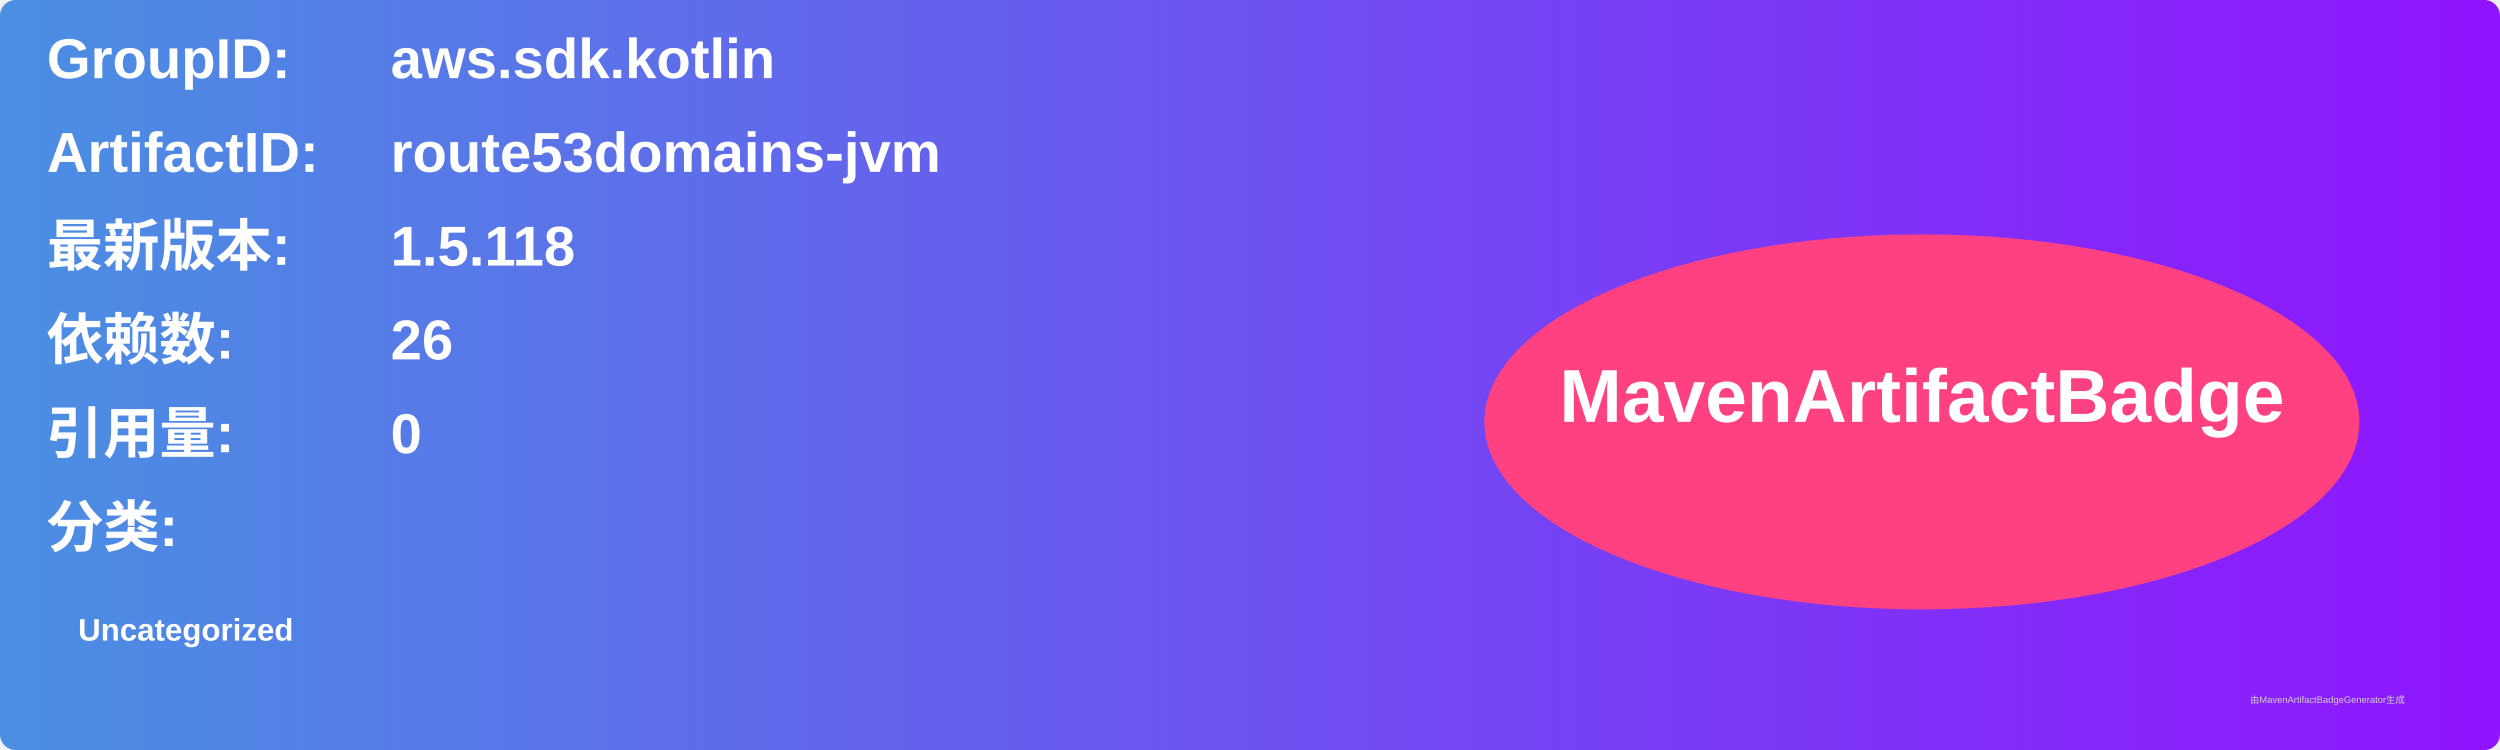
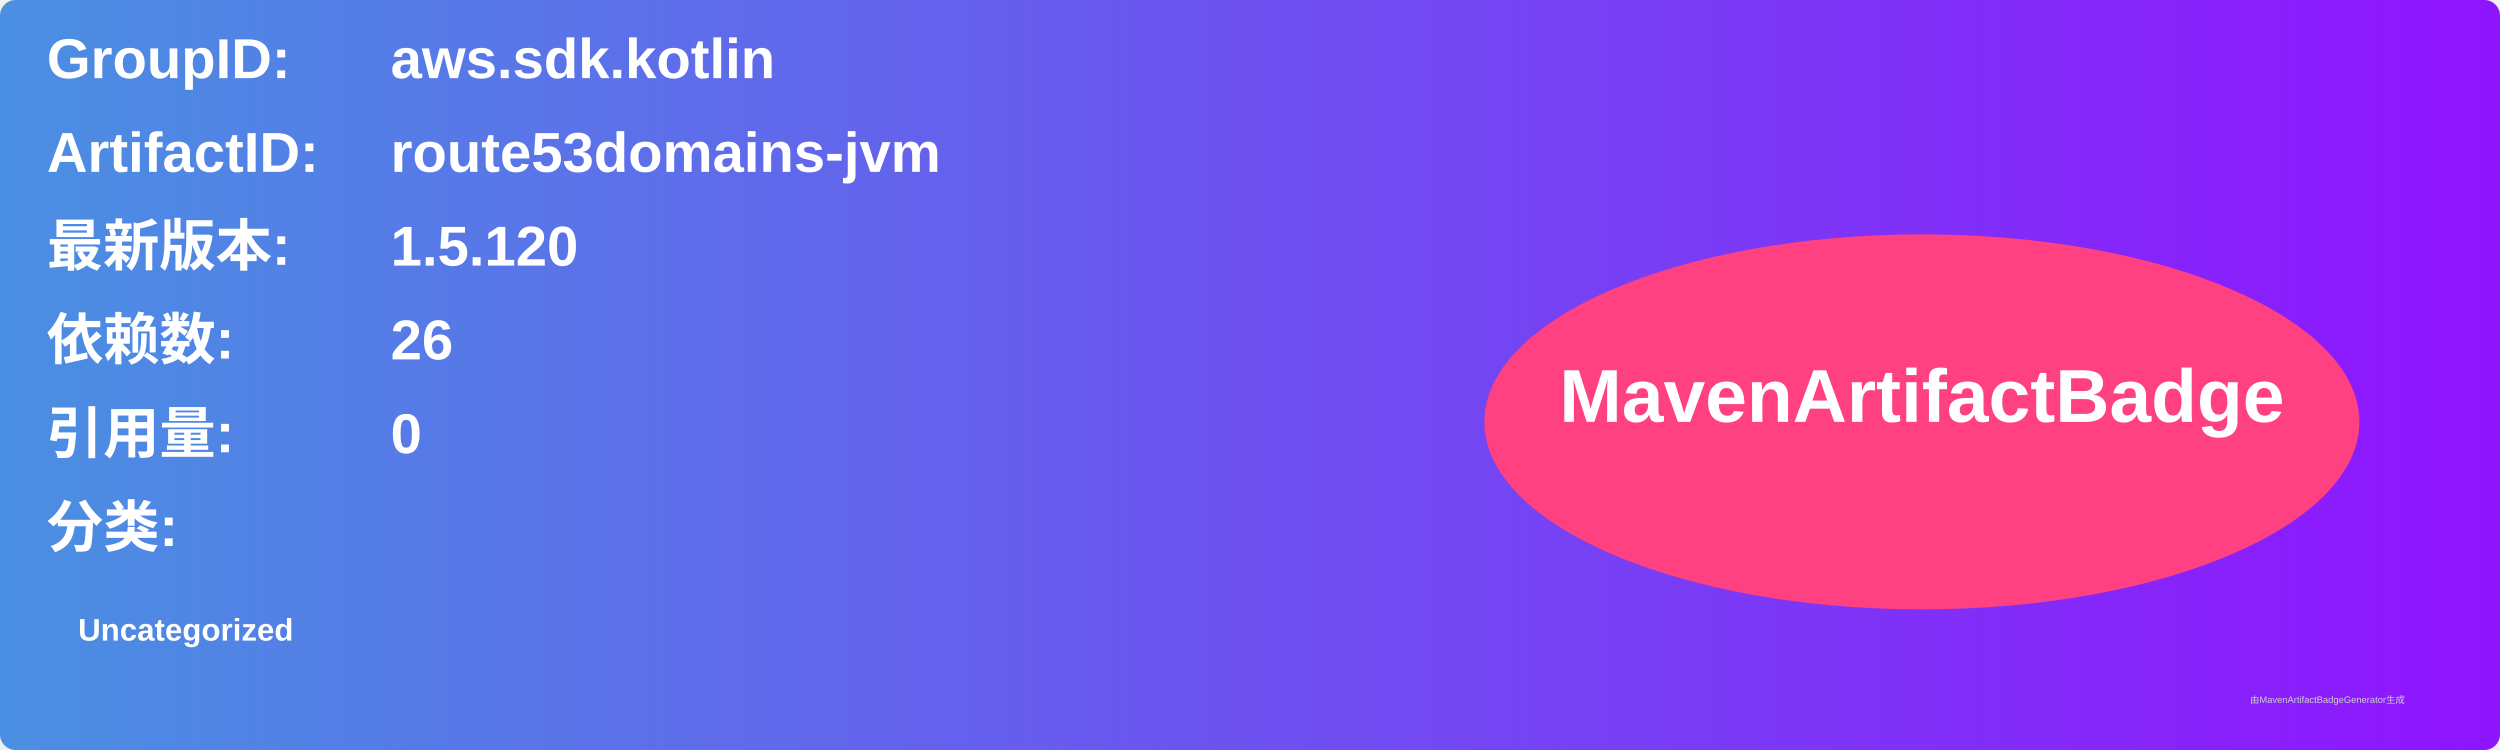
<svg xmlns="http://www.w3.org/2000/svg" width="800" height="240" viewBox="0 0 800 240">
  <linearGradient id="grad" x1="0%" y1="0%" x2="100%" y2="0%">
    <stop offset="0%" stop-color="#4a90e2" />
    <stop offset="100%" stop-color="#9013fe" />
  </linearGradient>
  <rect width="100%" height="100%" rx="5" ry="5" fill="url(#grad)" />
  <g transform="translate(15, 15)">
    <text x="0" y="10" font-family="Arial" font-size="18" fill="white" font-weight="bold" width="260">GroupID:</text>
    <text x="110" y="10" font-family="Arial" font-size="18" fill="white" font-weight="bold" width="460">aws.sdk.kotlin</text>
    <text x="0" y="40" font-family="Arial" font-size="18" fill="white" font-weight="bold" width="260">ArtifactID:</text>
    <text x="110" y="40" font-family="Arial" font-size="18" fill="white" font-weight="bold" width="460">route53domains-jvm</text>
    <text x="0" y="70" font-family="Arial" font-size="18" fill="white" font-weight="bold">最新版本:</text>
    <text x="110" y="70" font-family="Arial" font-size="18" fill="white" font-weight="bold">
-       <tspan font-weight="bold">1.5.118</tspan>
+       <tspan font-weight="bold">1.5.120</tspan>
    </text>
    <text x="0" y="100" font-family="Arial" font-size="18" fill="white" font-weight="bold">依赖数: </text>
    <text x="110" y="100" font-family="Arial" font-size="18" fill="white">
      <tspan font-weight="bold">26</tspan>
    </text>
    <text x="0" y="130" font-family="Arial" font-size="18" fill="white" font-weight="bold">引用量: </text>
    <text x="110" y="130" font-family="Arial" font-size="18" fill="white">
      <tspan font-weight="bold">0</tspan>
    </text>
    <text x="0" y="160" font-family="Arial" font-size="18" fill="white" font-weight="bold">分类:</text>
    <text x="10" y="190" font-family="Arial" font-size="10" fill="white">
      <tspan font-weight="bold">Uncategorized</tspan>
    </text>
    <ellipse cx="600" cy="120" rx="140" ry="60" fill="#ff4081" />
    <text x="600" y="120" text-anchor="middle" font-family="Arial" font-size="24" fill="white" font-weight="bold">MavenArtifactBadge</text>
  </g>
  <text x="720" y="225" font-family="Arial" font-size="3" fill="#d0d0d0">由MavenArtifactBadgeGenerator生成</text>
</svg>
